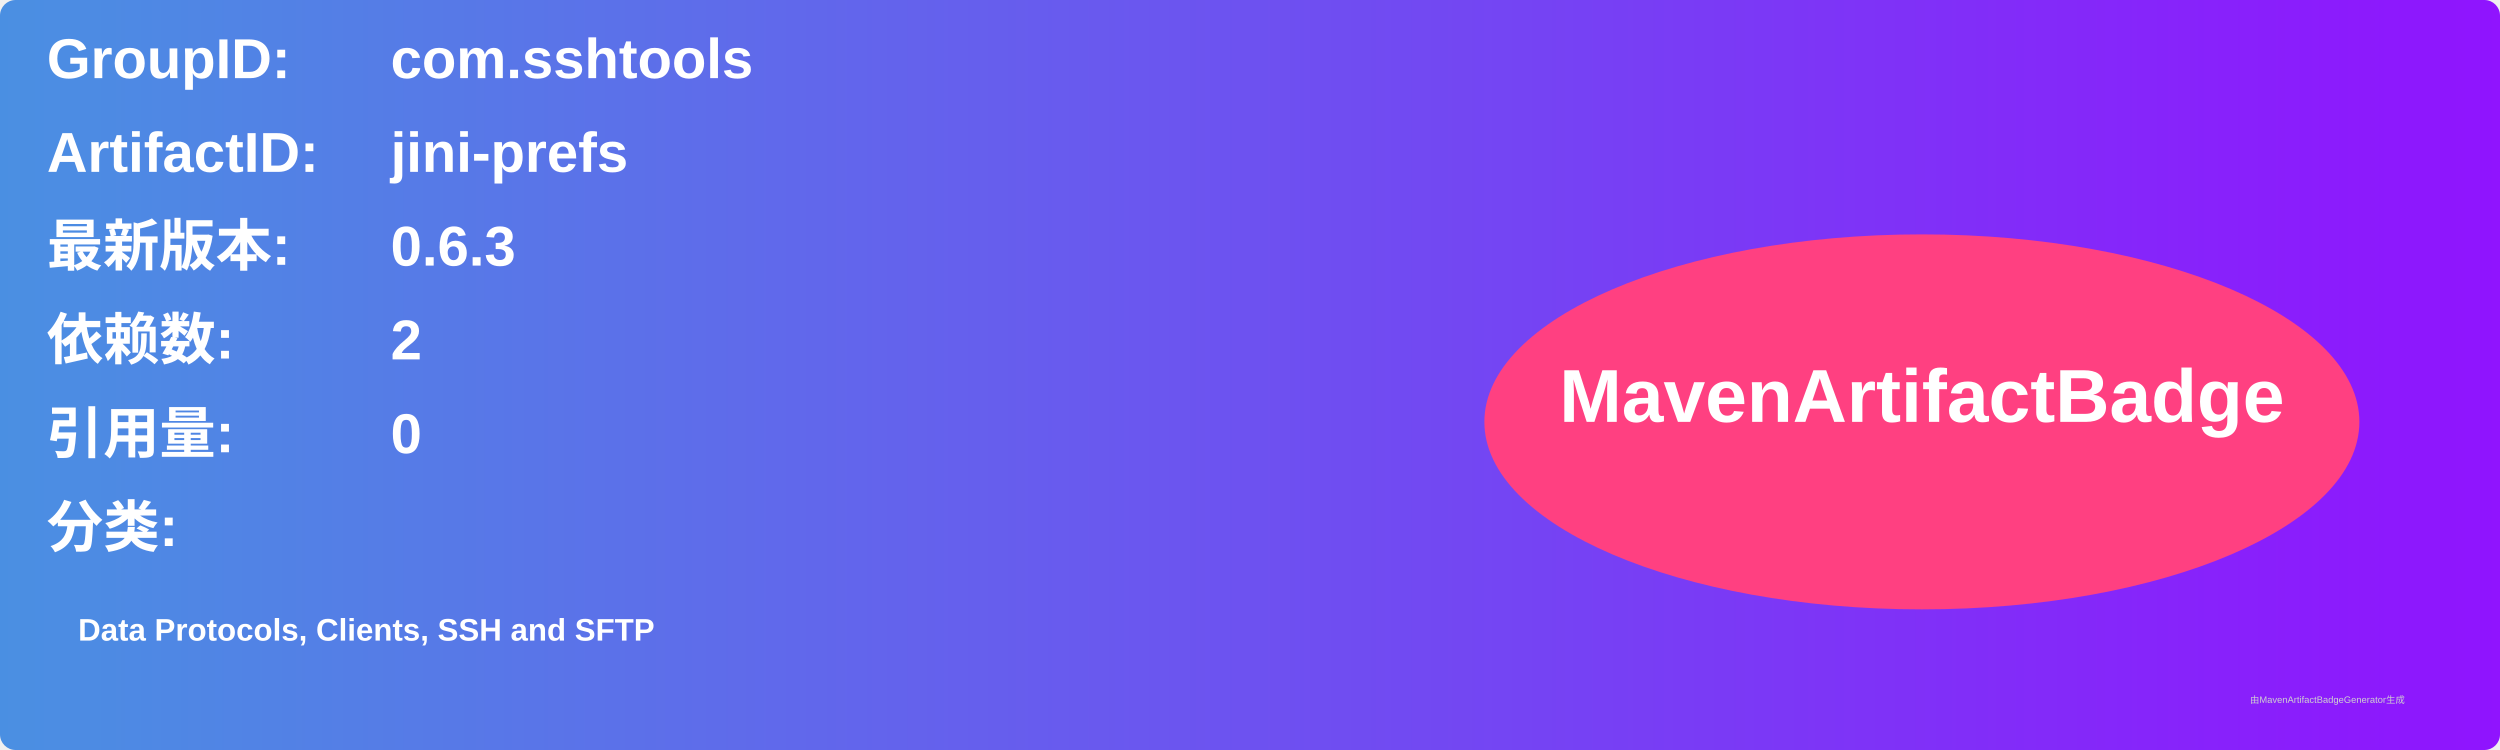
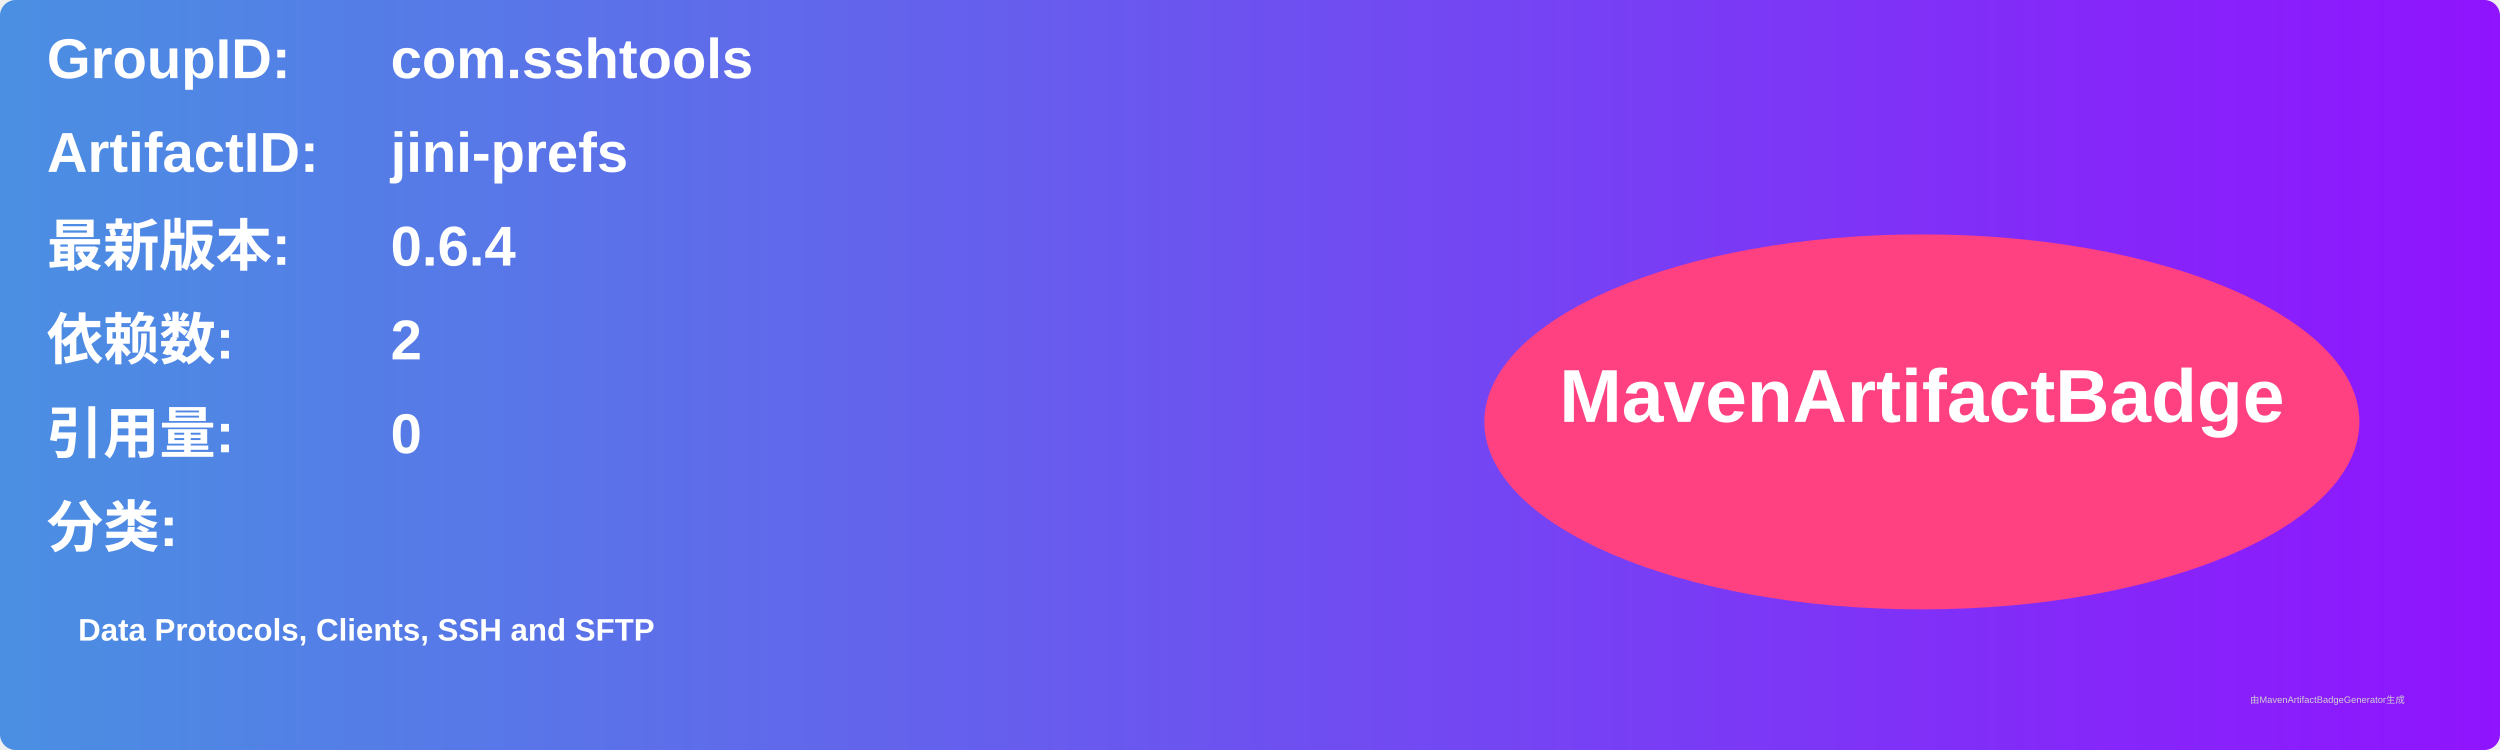
<svg xmlns="http://www.w3.org/2000/svg" width="800" height="240" viewBox="0 0 800 240">
  <linearGradient id="grad" x1="0%" y1="0%" x2="100%" y2="0%">
    <stop offset="0%" stop-color="#4a90e2" />
    <stop offset="100%" stop-color="#9013fe" />
  </linearGradient>
  <rect width="100%" height="100%" rx="5" ry="5" fill="url(#grad)" />
  <g transform="translate(15, 15)">
    <text x="0" y="10" font-family="Arial" font-size="18" fill="white" font-weight="bold" width="260">GroupID:</text>
    <text x="110" y="10" font-family="Arial" font-size="18" fill="white" font-weight="bold" width="460">com.sshtools</text>
    <text x="0" y="40" font-family="Arial" font-size="18" fill="white" font-weight="bold" width="260">ArtifactID:</text>
    <text x="110" y="40" font-family="Arial" font-size="18" fill="white" font-weight="bold" width="460">jini-prefs</text>
    <text x="0" y="70" font-family="Arial" font-size="18" fill="white" font-weight="bold">最新版本:</text>
    <text x="110" y="70" font-family="Arial" font-size="18" fill="white" font-weight="bold">
-       <tspan font-weight="bold">0.6.3</tspan>
+       <tspan font-weight="bold">0.6.4</tspan>
    </text>
    <text x="0" y="100" font-family="Arial" font-size="18" fill="white" font-weight="bold">依赖数: </text>
    <text x="110" y="100" font-family="Arial" font-size="18" fill="white">
      <tspan font-weight="bold">2</tspan>
    </text>
    <text x="0" y="130" font-family="Arial" font-size="18" fill="white" font-weight="bold">引用量: </text>
    <text x="110" y="130" font-family="Arial" font-size="18" fill="white">
      <tspan font-weight="bold">0</tspan>
    </text>
    <text x="0" y="160" font-family="Arial" font-size="18" fill="white" font-weight="bold">分类:</text>
    <text x="10" y="190" font-family="Arial" font-size="10" fill="white">
      <tspan font-weight="bold">Data Protocols, Clients, SSH and SFTP</tspan>
    </text>
    <ellipse cx="600" cy="120" rx="140" ry="60" fill="#ff4081" />
    <text x="600" y="120" text-anchor="middle" font-family="Arial" font-size="24" fill="white" font-weight="bold">MavenArtifactBadge</text>
  </g>
  <text x="720" y="225" font-family="Arial" font-size="3" fill="#d0d0d0">由MavenArtifactBadgeGenerator生成</text>
</svg>
